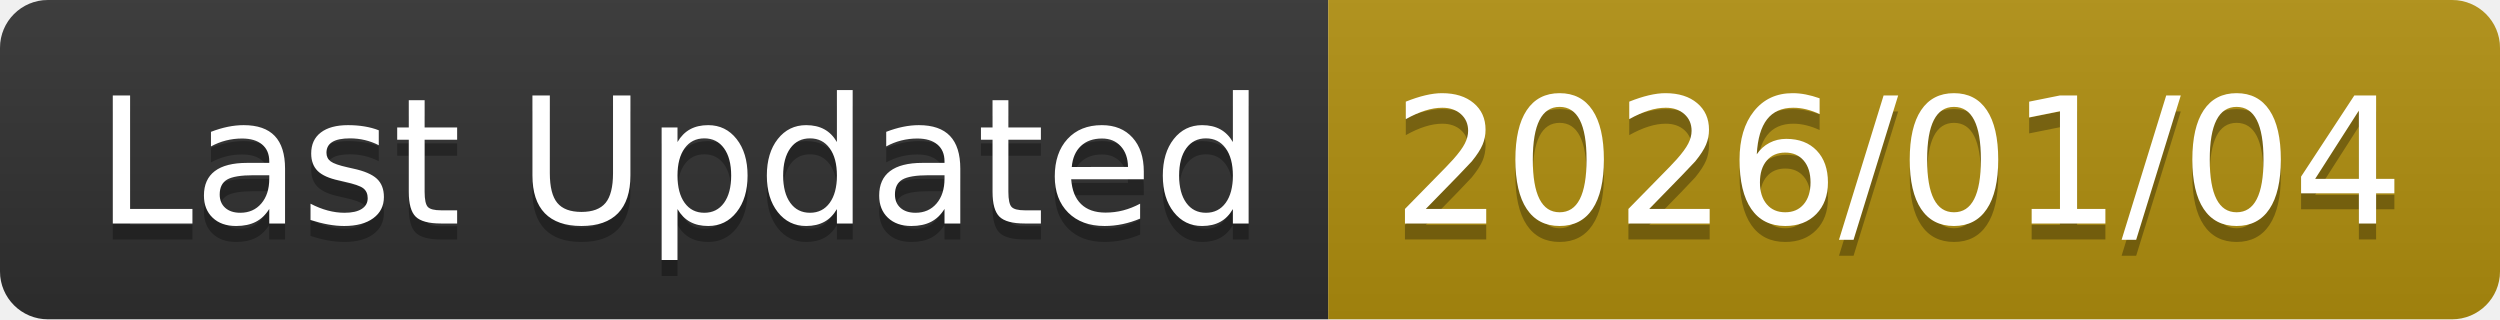
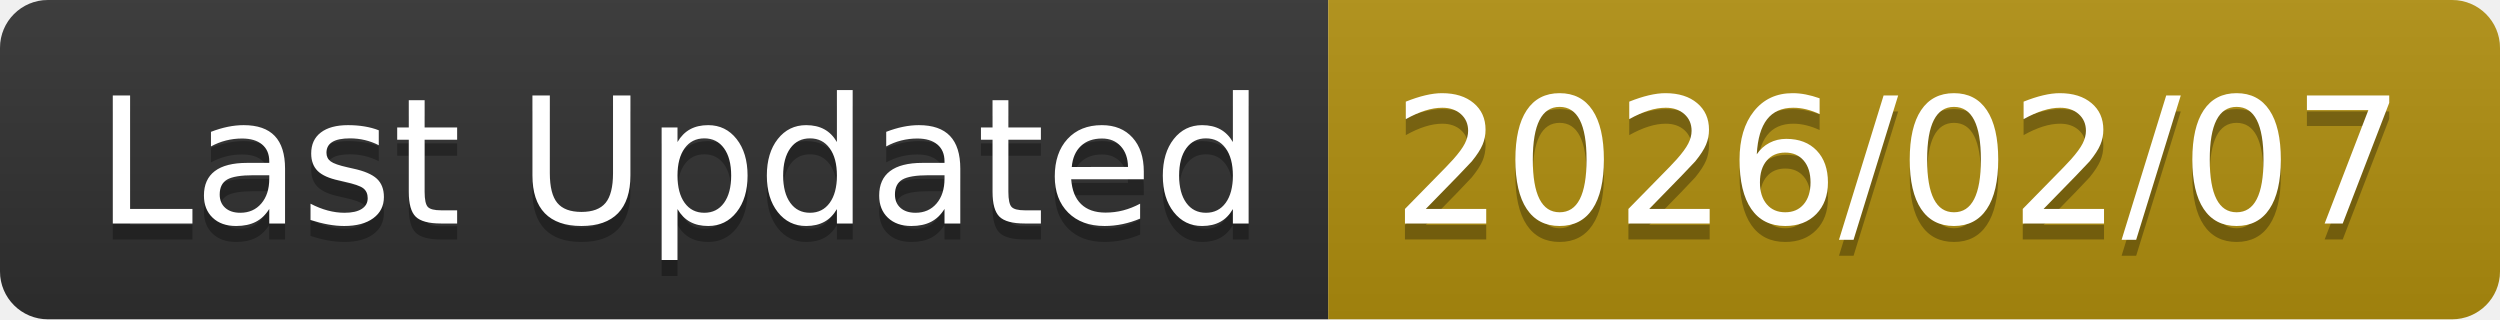
<svg xmlns="http://www.w3.org/2000/svg" width="156.6" height="20">
  <linearGradient id="smooth" x2="0" y2="100%">
    <stop offset="0" stop-color="#bbb" stop-opacity=".1" />
    <stop offset="1" stop-opacity=".1" />
  </linearGradient>
  <clipPath id="round">
    <rect width="156.6" height="20" rx="3" fill="#fff" />
  </clipPath>
  <g clip-path="url(#round)">
    <rect width="83.2" height="20" fill="#303030" />
    <rect x="83.2" width="73.4" height="20" fill="#B08F0E" />
    <rect width="156.6" height="20" fill="url(#smooth)" />
  </g>
  <g fill="#fff" text-anchor="middle" font-family="DejaVu Sans,Verdana,Geneva,sans-serif" font-size="110">
    <text x="426.0" y="150" fill="#010101" fill-opacity=".3" transform="scale(0.1)" textLength="732.0" lengthAdjust="spacing">Last Updated</text>
    <text x="426.0" y="140" transform="scale(0.1)" textLength="732.0" lengthAdjust="spacing">Last Updated</text>
-     <text x="1189.0" y="150" fill="#010101" fill-opacity=".3" transform="scale(0.1)" textLength="634.0" lengthAdjust="spacing">2026/01/04</text>
-     <text x="1189.0" y="140" transform="scale(0.1)" textLength="634.0" lengthAdjust="spacing">2026/01/04</text>
+     <text x="1189.0" y="150" fill="#010101" fill-opacity=".3" transform="scale(0.1)" textLength="634.0" lengthAdjust="spacing">2026/02/07</text>
+     <text x="1189.0" y="140" transform="scale(0.1)" textLength="634.0" lengthAdjust="spacing">2026/02/07</text>
  </g>
</svg>
